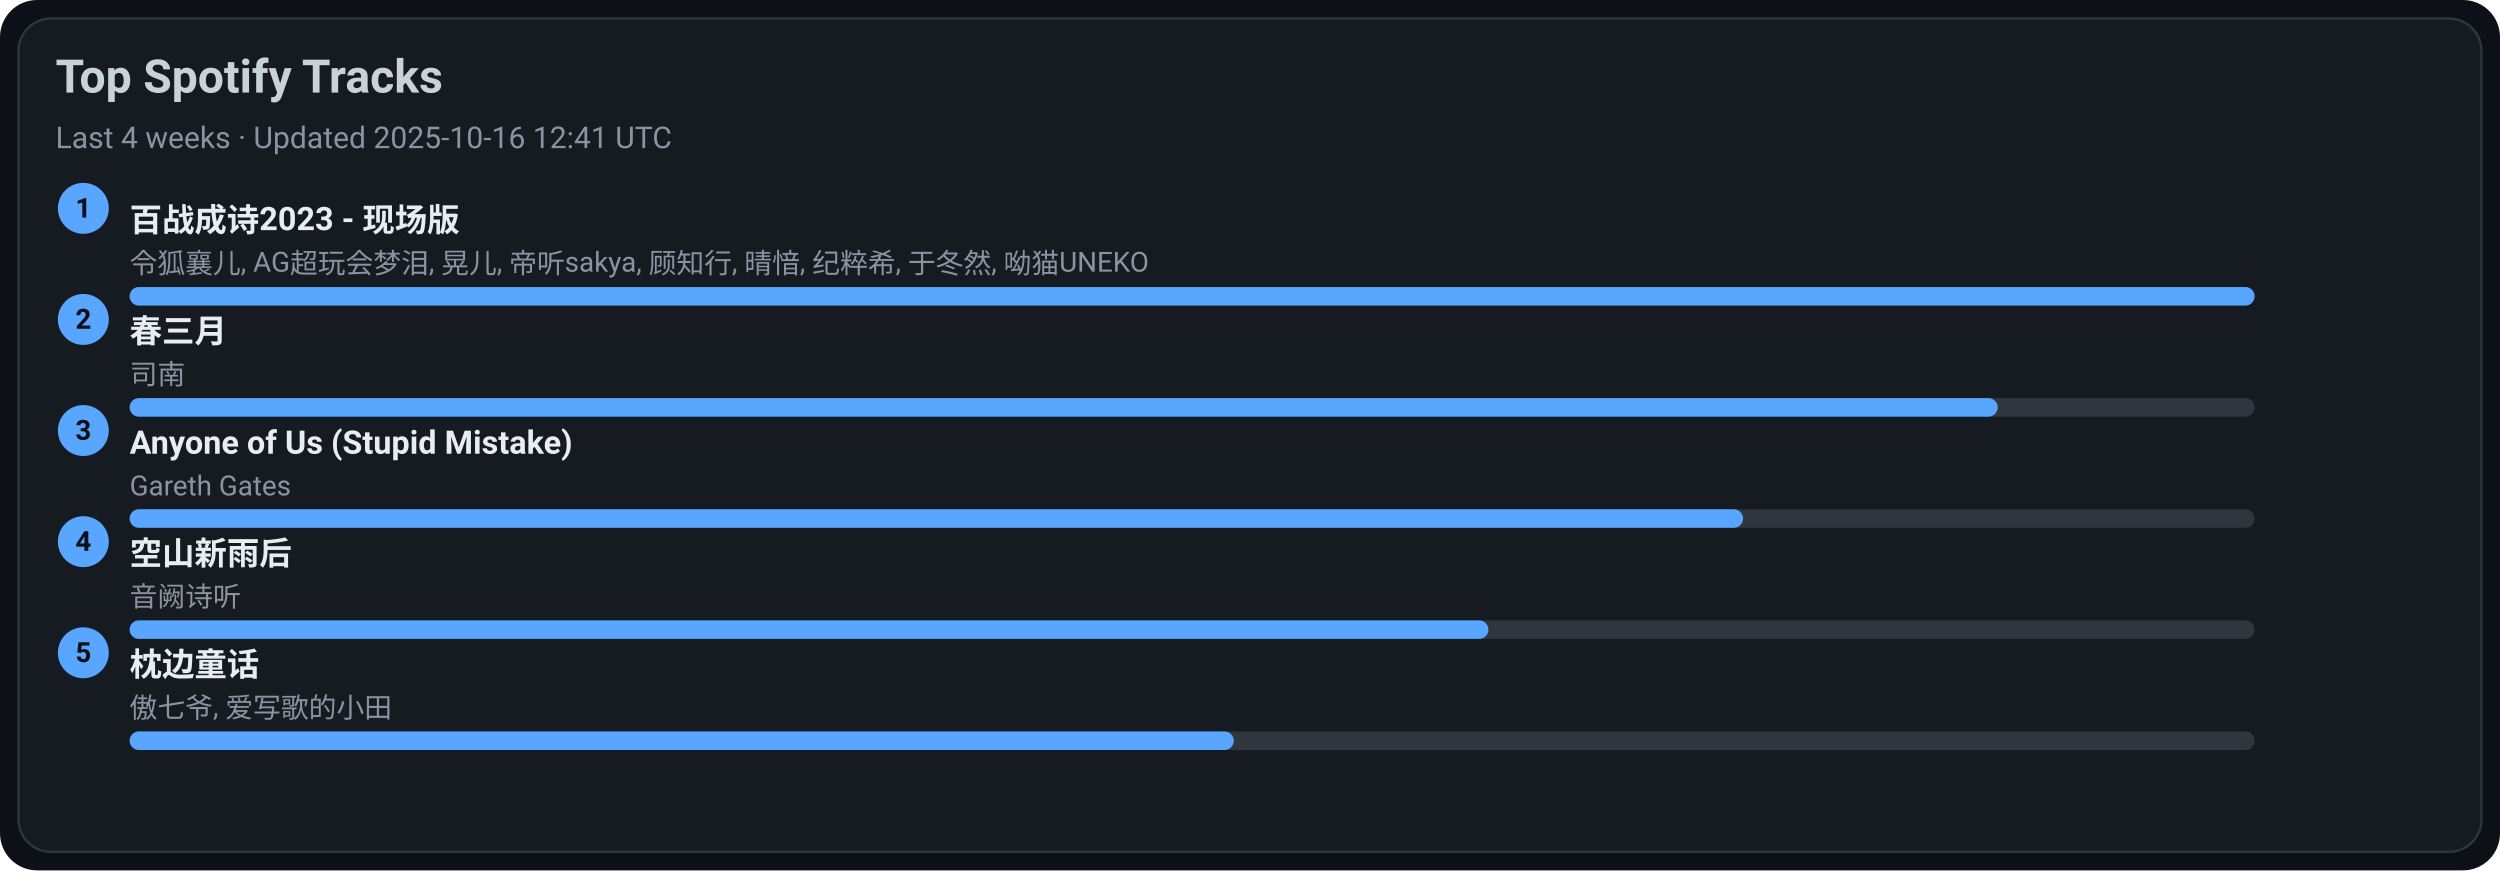
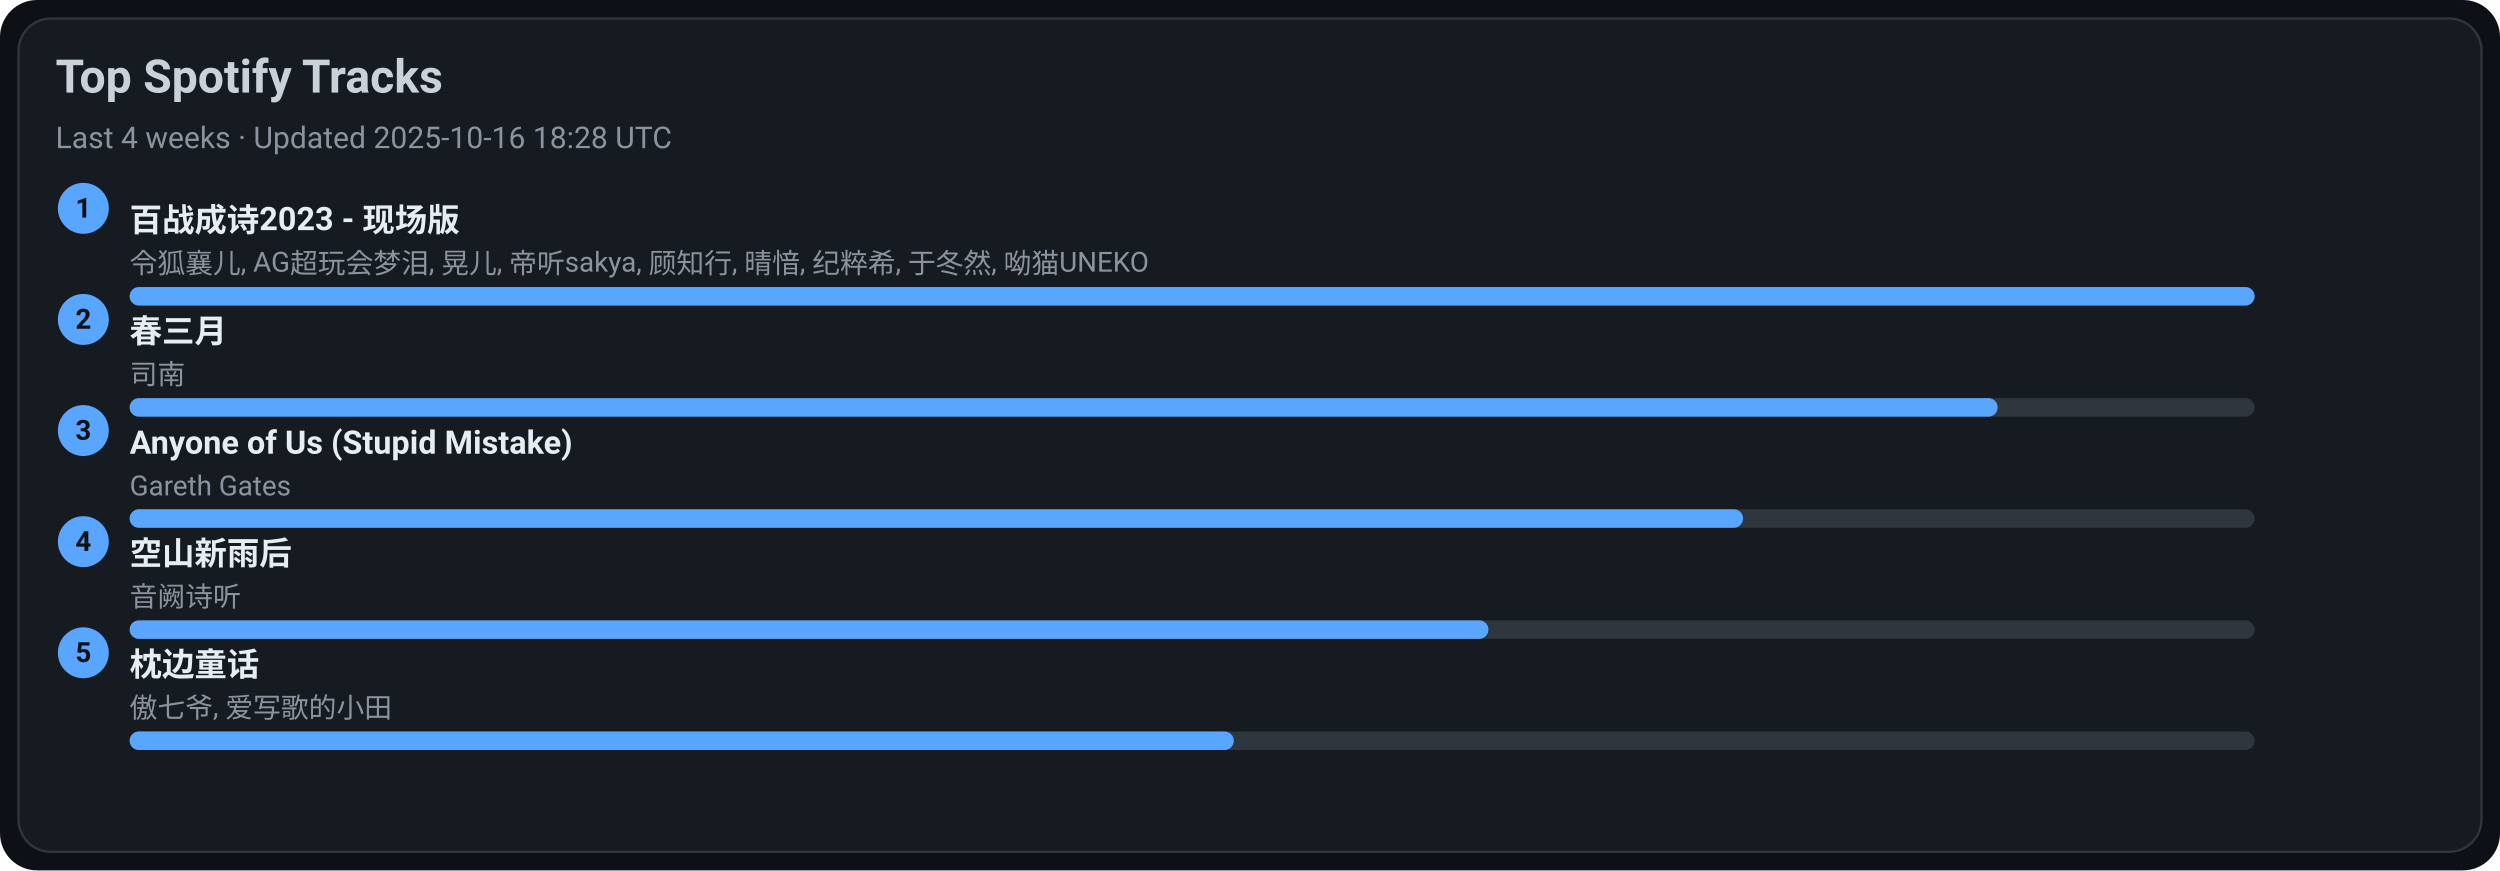
<svg xmlns="http://www.w3.org/2000/svg" width="1080" height="376" viewBox="0 0 1080 376">
  <style>text{font-family:-apple-system,BlinkMacSystemFont,Segoe UI,Roboto,Ubuntu,Helvetica Neue,Arial,Noto Sans,sans-serif}</style>
  <rect width="1080" height="376" rx="16" fill="#0d1117" />
  <rect x="8" y="8" width="1064" height="360" rx="14" fill="#161b22" stroke="#30363d" />
  <text x="24" y="40" font-size="20" fill="#c9d1d9" font-weight="600">Top Spotify Tracks</text>
-   <text x="24" y="64" font-size="13" fill="#8b949e">Last 4 weeks · Updated 2025-10-16 12:41 UTC</text>
+   <text x="24" y="64" font-size="13" fill="#8b949e">Last 4 weeks · Updated 2025-10-16 18:28 UTC</text>
  <circle cx="36" cy="90" r="11" fill="#58a6ff" />
  <text x="36" y="94" text-anchor="middle" font-size="12" fill="#0d1117" font-weight="700">1</text>
  <a href="https://open.spotify.com/track/2gttnS8fWnDwziLFt2TLEi" target="_blank" rel="noopener noreferrer">
    <text x="56" y="100" font-size="14" fill="#e6edf3" font-weight="600">百战成诗2023 - 现场版</text>
  </a>
  <text x="56" y="118" font-size="12" fill="#8b949e">令狐襄儿, AG超玩会梦泪, 晃儿, 帝听sakya, 顾知行, 晴愔, 纪粹希, 于冬然, 呦猫UNEKO</text>
  <rect x="56" y="124" width="918" height="8" rx="4" fill="#30363d" />
  <rect x="56" y="124" width="918" height="8" rx="4" fill="#58a6ff" />
  <circle cx="36" cy="138" r="11" fill="#58a6ff" />
  <text x="36" y="142" text-anchor="middle" font-size="12" fill="#0d1117" font-weight="700">2</text>
  <a href="https://open.spotify.com/track/5A9BOP4WTk2UayDlMb8w98" target="_blank" rel="noopener noreferrer">
    <text x="56" y="148" font-size="14" fill="#e6edf3" font-weight="600">春三月</text>
  </a>
  <text x="56" y="166" font-size="12" fill="#8b949e">司南</text>
  <rect x="56" y="172" width="918" height="8" rx="4" fill="#30363d" />
  <rect x="56" y="172" width="807" height="8" rx="4" fill="#58a6ff" />
  <circle cx="36" cy="186" r="11" fill="#58a6ff" />
  <text x="36" y="190" text-anchor="middle" font-size="12" fill="#0d1117" font-weight="700">3</text>
  <a href="https://open.spotify.com/track/7KZo8AI9F3Vnn3FXEYBL9f" target="_blank" rel="noopener noreferrer">
    <text x="56" y="196" font-size="14" fill="#e6edf3" font-weight="600">Anyone of Us (Stupid Mistake)</text>
  </a>
  <text x="56" y="214" font-size="12" fill="#8b949e">Gareth Gates</text>
  <rect x="56" y="220" width="918" height="8" rx="4" fill="#30363d" />
  <rect x="56" y="220" width="697" height="8" rx="4" fill="#58a6ff" />
  <circle cx="36" cy="234" r="11" fill="#58a6ff" />
  <text x="36" y="238" text-anchor="middle" font-size="12" fill="#0d1117" font-weight="700">4</text>
  <a href="https://open.spotify.com/track/7c1D58U8AIVOGlYzh5U6sk" target="_blank" rel="noopener noreferrer">
    <text x="56" y="244" font-size="14" fill="#e6edf3" font-weight="600">空山新雨后</text>
  </a>
  <text x="56" y="262" font-size="12" fill="#8b949e">音阙诗听</text>
  <rect x="56" y="268" width="918" height="8" rx="4" fill="#30363d" />
  <rect x="56" y="268" width="587" height="8" rx="4" fill="#58a6ff" />
  <circle cx="36" cy="282" r="11" fill="#58a6ff" />
  <text x="36" y="286" text-anchor="middle" font-size="12" fill="#0d1117" font-weight="700">5</text>
  <a href="https://open.spotify.com/track/3I8tlHNA9NM8dL0B23xGIY" target="_blank" rel="noopener noreferrer">
    <text x="56" y="292" font-size="14" fill="#e6edf3" font-weight="600">枕边童话</text>
  </a>
  <text x="56" y="310" font-size="12" fill="#8b949e">傲七爷, 爱写歌的小田</text>
  <rect x="56" y="316" width="918" height="8" rx="4" fill="#30363d" />
  <rect x="56" y="316" width="477" height="8" rx="4" fill="#58a6ff" />
</svg>
